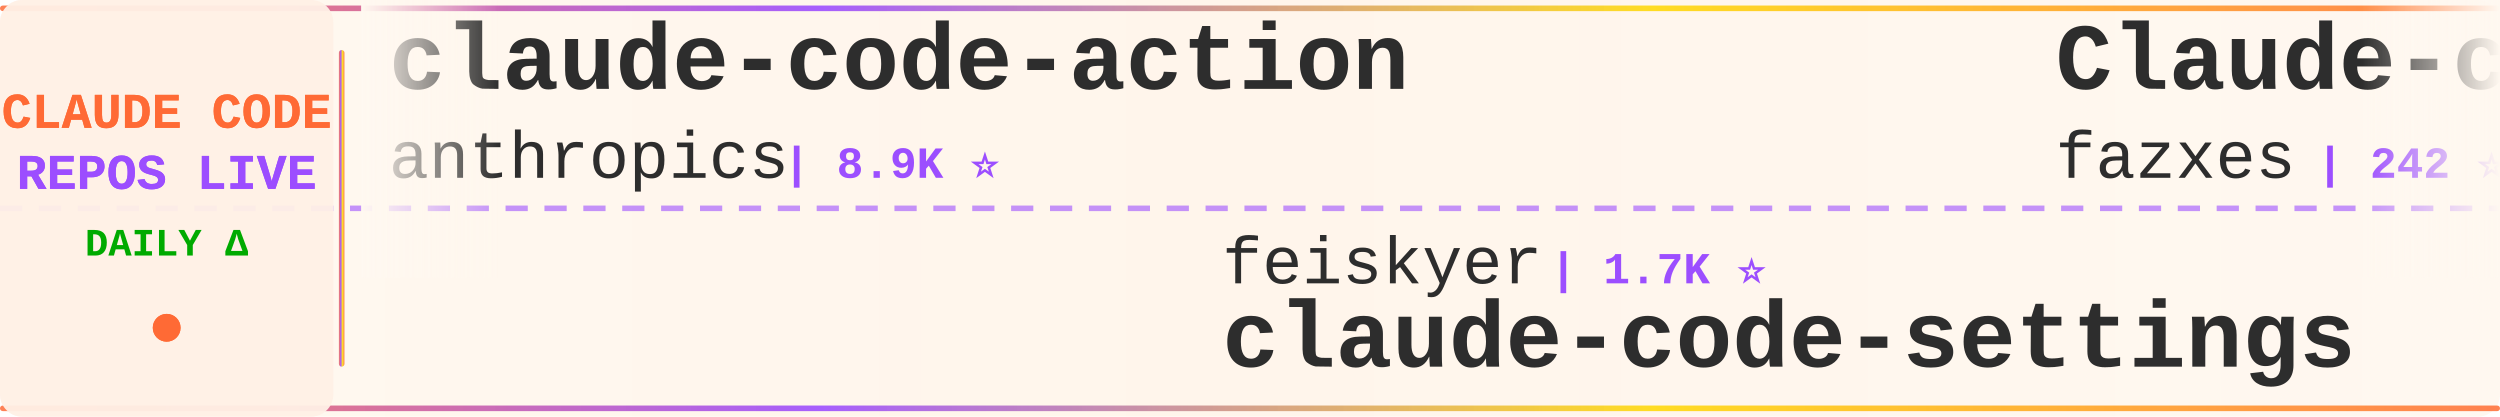
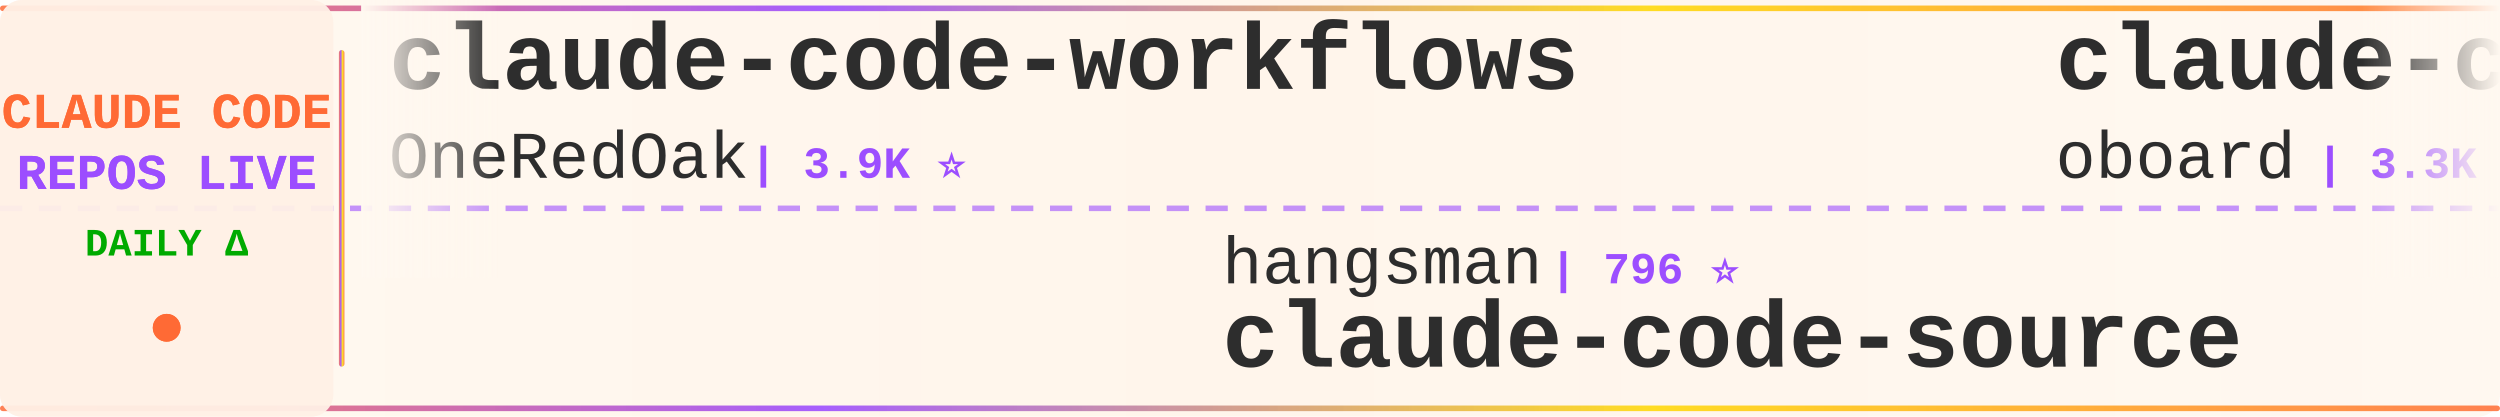
<svg xmlns="http://www.w3.org/2000/svg" width="900" height="150">
  <defs>
    <linearGradient id="tickerBg" x1="0%" y1="0%" x2="100%" y2="0%">
      <stop offset="0%" style="stop-color:#fff8f0;stop-opacity:0.98" />
      <stop offset="50%" style="stop-color:#fff5eb;stop-opacity:1" />
      <stop offset="100%" style="stop-color:#fff8f0;stop-opacity:0.98" />
    </linearGradient>
    <linearGradient id="borderGrad" x1="0%" y1="0%" x2="100%" y2="0%">
      <stop offset="0%" style="stop-color:#FF6B35;stop-opacity:0.85">
        <animate attributeName="stop-opacity" values="0.85;1;0.85" dur="2s" repeatCount="indefinite" />
      </stop>
      <stop offset="33%" style="stop-color:#9C4EFF;stop-opacity:0.9">
        <animate attributeName="stop-opacity" values="0.9;1;0.9" dur="2.2s" repeatCount="indefinite" />
      </stop>
      <stop offset="66%" style="stop-color:#FFD700;stop-opacity:0.85">
        <animate attributeName="stop-opacity" values="0.85;1;0.85" dur="1.8s" repeatCount="indefinite" />
      </stop>
      <stop offset="100%" style="stop-color:#FF6B35;stop-opacity:0.85">
        <animate attributeName="stop-opacity" values="0.85;1;0.85" dur="2s" repeatCount="indefinite" />
      </stop>
    </linearGradient>
    <filter id="textGlow">
      <feGaussianBlur stdDeviation="0.15" result="coloredBlur" />
      <feMerge>
        <feMergeNode in="coloredBlur" />
        <feMergeNode in="SourceGraphic" />
      </feMerge>
    </filter>
    <filter id="metricGlow">
      <feGaussianBlur stdDeviation="0.2" result="coloredBlur" />
      <feMerge>
        <feMergeNode in="coloredBlur" />
        <feMergeNode in="SourceGraphic" />
      </feMerge>
    </filter>
    <linearGradient id="leftFade" x1="0%" y1="0%" x2="100%" y2="0%">
      <stop offset="0%" style="stop-color:#fff8f0;stop-opacity:1" />
      <stop offset="100%" style="stop-color:#fff8f0;stop-opacity:0" />
    </linearGradient>
    <linearGradient id="rightFade" x1="0%" y1="0%" x2="100%" y2="0%">
      <stop offset="0%" style="stop-color:#fff8f0;stop-opacity:0" />
      <stop offset="100%" style="stop-color:#fff8f0;stop-opacity:1" />
    </linearGradient>
  </defs>
  <rect width="900" height="150" fill="url(#tickerBg)" rx="8" />
  <rect x="0" y="2" width="900" height="2" fill="url(#borderGrad)" rx="1" />
  <rect x="0" y="146" width="900" height="2" fill="url(#borderGrad)" rx="1" />
  <line x1="0" y1="75" x2="900" y2="75" stroke="#9C4EFF" stroke-width="2" stroke-dasharray="8 6" opacity="0.6" />
  <rect x="0" y="0" width="120" height="150" fill="#fff0e6" opacity="0.95" rx="8" />
  <text x="60" y="46" font-family="'Courier New', monospace" font-size="18" font-weight="bold" fill="#FF6B35" text-anchor="middle" filter="url(#textGlow)">
    CLAUDE CODE
  </text>
  <text x="60" y="68" font-family="'Courier New', monospace" font-size="18" font-weight="bold" fill="#9C4EFF" text-anchor="middle" filter="url(#textGlow)">
    REPOS LIVE
  </text>
  <text x="60" y="92" font-family="'Courier New', monospace" font-size="14" font-weight="bold" fill="#00aa00" text-anchor="middle">
    DAILY Δ
  </text>
  <circle cx="60" cy="118" r="5" fill="#FF6B35" filter="url(#metricGlow)">
    <animate attributeName="r" values="4;6;4" dur="1.5s" repeatCount="indefinite" />
    <animate attributeName="opacity" values="0.6;1;0.6" dur="1.5s" repeatCount="indefinite" />
  </circle>
  <rect x="122" y="18" width="2" height="114" fill="url(#borderGrad)" rx="1" />
  <clipPath id="tickerClip">
    <rect x="130" y="0" width="770" height="150" />
  </clipPath>
  <g clip-path="url(#tickerClip)">
    <g id="tickerItems">
      <animateTransform attributeName="transform" attributeType="XML" type="translate" from="0 0" to="-3000 0" dur="54s" repeatCount="indefinite" />
      <g transform="translate(0, 0)">
-         <text x="140" y="32" font-family="'Courier New', monospace" font-size="34" font-weight="bold" fill="#2d2d2d">claude-code-action</text>
-         <text x="140" y="64" font-family="'Courier New', monospace" font-size="24" font-weight="normal" fill="#2d2d2d" opacity="1.0">anthropics</text>
-         <text x="282" y="64" font-family="'Courier New', monospace" font-size="16" font-weight="bold" fill="#9C4EFF"> | 8.9K ⭐</text>
+         <text x="140" y="32" font-family="'Courier New', monospace" font-size="34" font-weight="bold" fill="#2d2d2d">claude-code-workflows</text>
+         <text x="140" y="64" font-family="'Courier New', monospace" font-size="24" font-weight="normal" fill="#2d2d2d" opacity="1.0">OneRedOak</text>
+         <text x="270" y="64" font-family="'Courier New', monospace" font-size="16" font-weight="bold" fill="#9C4EFF"> | 3.9K ⭐</text>
      </g>
      <g transform="translate(300, 0)">
-         <text x="140" y="102" font-family="'Courier New', monospace" font-size="24" font-weight="normal" fill="#2d2d2d" opacity="1.0">feiskyer</text>
-         <text x="258" y="102" font-family="'Courier New', monospace" font-size="16" font-weight="bold" fill="#9C4EFF"> | 1.7K ⭐</text>
-         <text x="140" y="132" font-family="'Courier New', monospace" font-size="34" font-weight="bold" fill="#2d2d2d">claude-code-settings</text>
+         <text x="140" y="102" font-family="'Courier New', monospace" font-size="24" font-weight="normal" fill="#2d2d2d" opacity="1.0">hangsman</text>
+         <text x="258" y="102" font-family="'Courier New', monospace" font-size="16" font-weight="bold" fill="#9C4EFF"> | 796 ⭐</text>
+         <text x="140" y="132" font-family="'Courier New', monospace" font-size="34" font-weight="bold" fill="#2d2d2d">claude-code-source</text>
      </g>
      <g transform="translate(600, 0)">
-         <text x="140" y="32" font-family="'Courier New', monospace" font-size="34" font-weight="bold" fill="#2d2d2d">Claude-code</text>
-         <text x="140" y="64" font-family="'Courier New', monospace" font-size="24" font-weight="normal" fill="#2d2d2d" opacity="1.0">fazxes</text>
-         <text x="234" y="64" font-family="'Courier New', monospace" font-size="16" font-weight="bold" fill="#9C4EFF"> | 242 ⭐</text>
-       </g>
-       <g transform="translate(900, 0)">
-         <text x="140" y="102" font-family="'Courier New', monospace" font-size="24" font-weight="normal" fill="#2d2d2d" opacity="1.0">davila7</text>
-         <text x="246" y="102" font-family="'Courier New', monospace" font-size="16" font-weight="bold" fill="#9C4EFF"> | 31.5K ⭐ +45</text>
-         <text x="140" y="132" font-family="'Courier New', monospace" font-size="34" font-weight="bold" fill="#2d2d2d">claude-code-templates</text>
-       </g>
-       <g transform="translate(1200, 0)">
-         <text x="140" y="32" font-family="'Courier New', monospace" font-size="34" font-weight="bold" fill="#2d2d2d">awesome-claude-code-plug...</text>
-         <text x="140" y="64" font-family="'Courier New', monospace" font-size="24" font-weight="normal" fill="#2d2d2d" opacity="1.0">ccplugins</text>
-         <text x="270" y="64" font-family="'Courier New', monospace" font-size="16" font-weight="bold" fill="#9C4EFF"> | 952 ⭐</text>
-       </g>
-       <g transform="translate(1500, 0)">
-         <text x="140" y="102" font-family="'Courier New', monospace" font-size="24" font-weight="normal" fill="#2d2d2d" opacity="1.0">wanshuiyin</text>
-         <text x="282" y="102" font-family="'Courier New', monospace" font-size="16" font-weight="bold" fill="#9C4EFF"> | 16.6K ⭐ +3</text>
-         <text x="140" y="132" font-family="'Courier New', monospace" font-size="34" font-weight="bold" fill="#2d2d2d">Auto-claude-code-researc...</text>
-       </g>
-       <g transform="translate(1800, 0)">
        <text x="140" y="32" font-family="'Courier New', monospace" font-size="34" font-weight="bold" fill="#2d2d2d">claude-code-rev</text>
        <text x="140" y="64" font-family="'Courier New', monospace" font-size="24" font-weight="normal" fill="#2d2d2d" opacity="1.0">oboard</text>
        <text x="234" y="64" font-family="'Courier New', monospace" font-size="16" font-weight="bold" fill="#9C4EFF"> | 3.3K ⭐</text>
      </g>
+       <g transform="translate(900, 0)">
+         <text x="140" y="102" font-family="'Courier New', monospace" font-size="24" font-weight="normal" fill="#2d2d2d" opacity="1.0">chauncygu</text>
+         <text x="270" y="102" font-family="'Courier New', monospace" font-size="16" font-weight="bold" fill="#9C4EFF"> | 2.8K ⭐</text>
+         <text x="140" y="132" font-family="'Courier New', monospace" font-size="34" font-weight="bold" fill="#2d2d2d">collection-claude-code-s...</text>
+       </g>
+       <g transform="translate(1200, 0)">
+         <text x="140" y="32" font-family="'Courier New', monospace" font-size="34" font-weight="bold" fill="#2d2d2d">claude-code-proxy</text>
+         <text x="140" y="64" font-family="'Courier New', monospace" font-size="24" font-weight="normal" fill="#2d2d2d" opacity="1.0">1rgs</text>
+         <text x="210" y="64" font-family="'Courier New', monospace" font-size="16" font-weight="bold" fill="#9C4EFF"> | 3.7K ⭐</text>
+       </g>
+       <g transform="translate(1500, 0)">
+         <text x="140" y="102" font-family="'Courier New', monospace" font-size="24" font-weight="normal" fill="#2d2d2d" opacity="1.0">pengchengneo</text>
+         <text x="306" y="102" font-family="'Courier New', monospace" font-size="16" font-weight="bold" fill="#9C4EFF"> | 1.8K ⭐</text>
+         <text x="140" y="132" font-family="'Courier New', monospace" font-size="34" font-weight="bold" fill="#2d2d2d">Claude-Code</text>
+       </g>
+       <g transform="translate(1800, 0)">
+         <text x="140" y="32" font-family="'Courier New', monospace" font-size="34" font-weight="bold" fill="#2d2d2d">system_prompts_leaks</text>
+         <text x="140" y="64" font-family="'Courier New', monospace" font-size="24" font-weight="normal" fill="#2d2d2d" opacity="1.0">asgeirtj</text>
+         <text x="258" y="64" font-family="'Courier New', monospace" font-size="16" font-weight="bold" fill="#9C4EFF"> | 68.2K ⭐ +11</text>
+       </g>
      <g transform="translate(2100, 0)">
-         <text x="140" y="102" font-family="'Courier New', monospace" font-size="24" font-weight="normal" fill="#2d2d2d" opacity="1.0">WorldFlowAI</text>
-         <text x="294" y="102" font-family="'Courier New', monospace" font-size="16" font-weight="bold" fill="#9C4EFF"> | 3.5K ⭐ +6</text>
-         <text x="140" y="132" font-family="'Courier New', monospace" font-size="34" font-weight="bold" fill="#2d2d2d">everything-claude-code</text>
+         <text x="140" y="102" font-family="'Courier New', monospace" font-size="24" font-weight="normal" fill="#2d2d2d" opacity="1.0">zebbern</text>
+         <text x="246" y="102" font-family="'Courier New', monospace" font-size="16" font-weight="bold" fill="#9C4EFF"> | 4.6K ⭐</text>
+         <text x="140" y="132" font-family="'Courier New', monospace" font-size="34" font-weight="bold" fill="#2d2d2d">claude-code-guide</text>
      </g>
      <g transform="translate(2400, 0)">
-         <text x="140" y="32" font-family="'Courier New', monospace" font-size="34" font-weight="bold" fill="#2d2d2d">ClaudeCode-Portable</text>
-         <text x="140" y="64" font-family="'Courier New', monospace" font-size="24" font-weight="normal" fill="#2d2d2d" opacity="1.0">techjarves</text>
-         <text x="282" y="64" font-family="'Courier New', monospace" font-size="16" font-weight="bold" fill="#9C4EFF"> | 1.5K ⭐</text>
+         <text x="140" y="32" font-family="'Courier New', monospace" font-size="34" font-weight="bold" fill="#2d2d2d">claude-code-engineering</text>
+         <text x="140" y="64" font-family="'Courier New', monospace" font-size="24" font-weight="normal" fill="#2d2d2d" opacity="1.0">huangjia2019</text>
+         <text x="306" y="64" font-family="'Courier New', monospace" font-size="16" font-weight="bold" fill="#9C4EFF"> | 1.1K ⭐</text>
      </g>
      <g transform="translate(2700, 0)">
-         <text x="140" y="102" font-family="'Courier New', monospace" font-size="24" font-weight="normal" fill="#2d2d2d" opacity="1.0">disler</text>
-         <text x="234" y="102" font-family="'Courier New', monospace" font-size="16" font-weight="bold" fill="#9C4EFF"> | 1.7K ⭐</text>
-         <text x="140" y="132" font-family="'Courier New', monospace" font-size="34" font-weight="bold" fill="#2d2d2d">pi-vs-claude-code</text>
+         <text x="140" y="102" font-family="'Courier New', monospace" font-size="24" font-weight="normal" fill="#2d2d2d" opacity="1.0">repowise-dev</text>
+         <text x="306" y="102" font-family="'Courier New', monospace" font-size="16" font-weight="bold" fill="#9C4EFF"> | 1.2K ⭐</text>
+         <text x="140" y="132" font-family="'Courier New', monospace" font-size="34" font-weight="bold" fill="#2d2d2d">claude-code-prompts</text>
      </g>
      <g transform="translate(3000, 0)">
-         <text x="140" y="32" font-family="'Courier New', monospace" font-size="34" font-weight="bold" fill="#2d2d2d">claude-code-action</text>
-         <text x="140" y="64" font-family="'Courier New', monospace" font-size="24" font-weight="normal" fill="#2d2d2d" opacity="1.0">anthropics</text>
-         <text x="282" y="64" font-family="'Courier New', monospace" font-size="16" font-weight="bold" fill="#9C4EFF"> | 8.9K ⭐</text>
+         <text x="140" y="32" font-family="'Courier New', monospace" font-size="34" font-weight="bold" fill="#2d2d2d">claude-code-workflows</text>
+         <text x="140" y="64" font-family="'Courier New', monospace" font-size="24" font-weight="normal" fill="#2d2d2d" opacity="1.0">OneRedOak</text>
+         <text x="270" y="64" font-family="'Courier New', monospace" font-size="16" font-weight="bold" fill="#9C4EFF"> | 3.9K ⭐</text>
      </g>
      <g transform="translate(3300, 0)">
-         <text x="140" y="102" font-family="'Courier New', monospace" font-size="24" font-weight="normal" fill="#2d2d2d" opacity="1.0">feiskyer</text>
-         <text x="258" y="102" font-family="'Courier New', monospace" font-size="16" font-weight="bold" fill="#9C4EFF"> | 1.7K ⭐</text>
-         <text x="140" y="132" font-family="'Courier New', monospace" font-size="34" font-weight="bold" fill="#2d2d2d">claude-code-settings</text>
+         <text x="140" y="102" font-family="'Courier New', monospace" font-size="24" font-weight="normal" fill="#2d2d2d" opacity="1.0">hangsman</text>
+         <text x="258" y="102" font-family="'Courier New', monospace" font-size="16" font-weight="bold" fill="#9C4EFF"> | 796 ⭐</text>
+         <text x="140" y="132" font-family="'Courier New', monospace" font-size="34" font-weight="bold" fill="#2d2d2d">claude-code-source</text>
      </g>
      <g transform="translate(3600, 0)">
-         <text x="140" y="32" font-family="'Courier New', monospace" font-size="34" font-weight="bold" fill="#2d2d2d">Claude-code</text>
-         <text x="140" y="64" font-family="'Courier New', monospace" font-size="24" font-weight="normal" fill="#2d2d2d" opacity="1.0">fazxes</text>
-         <text x="234" y="64" font-family="'Courier New', monospace" font-size="16" font-weight="bold" fill="#9C4EFF"> | 242 ⭐</text>
+         <text x="140" y="32" font-family="'Courier New', monospace" font-size="34" font-weight="bold" fill="#2d2d2d">claude-code-rev</text>
+         <text x="140" y="64" font-family="'Courier New', monospace" font-size="24" font-weight="normal" fill="#2d2d2d" opacity="1.0">oboard</text>
+         <text x="234" y="64" font-family="'Courier New', monospace" font-size="16" font-weight="bold" fill="#9C4EFF"> | 3.3K ⭐</text>
      </g>
      <g transform="translate(3900, 0)">
-         <text x="140" y="102" font-family="'Courier New', monospace" font-size="24" font-weight="normal" fill="#2d2d2d" opacity="1.0">davila7</text>
-         <text x="246" y="102" font-family="'Courier New', monospace" font-size="16" font-weight="bold" fill="#9C4EFF"> | 31.5K ⭐ +45</text>
-         <text x="140" y="132" font-family="'Courier New', monospace" font-size="34" font-weight="bold" fill="#2d2d2d">claude-code-templates</text>
+         <text x="140" y="102" font-family="'Courier New', monospace" font-size="24" font-weight="normal" fill="#2d2d2d" opacity="1.0">chauncygu</text>
+         <text x="270" y="102" font-family="'Courier New', monospace" font-size="16" font-weight="bold" fill="#9C4EFF"> | 2.8K ⭐</text>
+         <text x="140" y="132" font-family="'Courier New', monospace" font-size="34" font-weight="bold" fill="#2d2d2d">collection-claude-code-s...</text>
      </g>
    </g>
  </g>
  <rect x="130" y="0" width="50" height="100" fill="url(#leftFade)" />
  <rect x="850" y="0" width="50" height="100" fill="url(#rightFade)" />
</svg>
